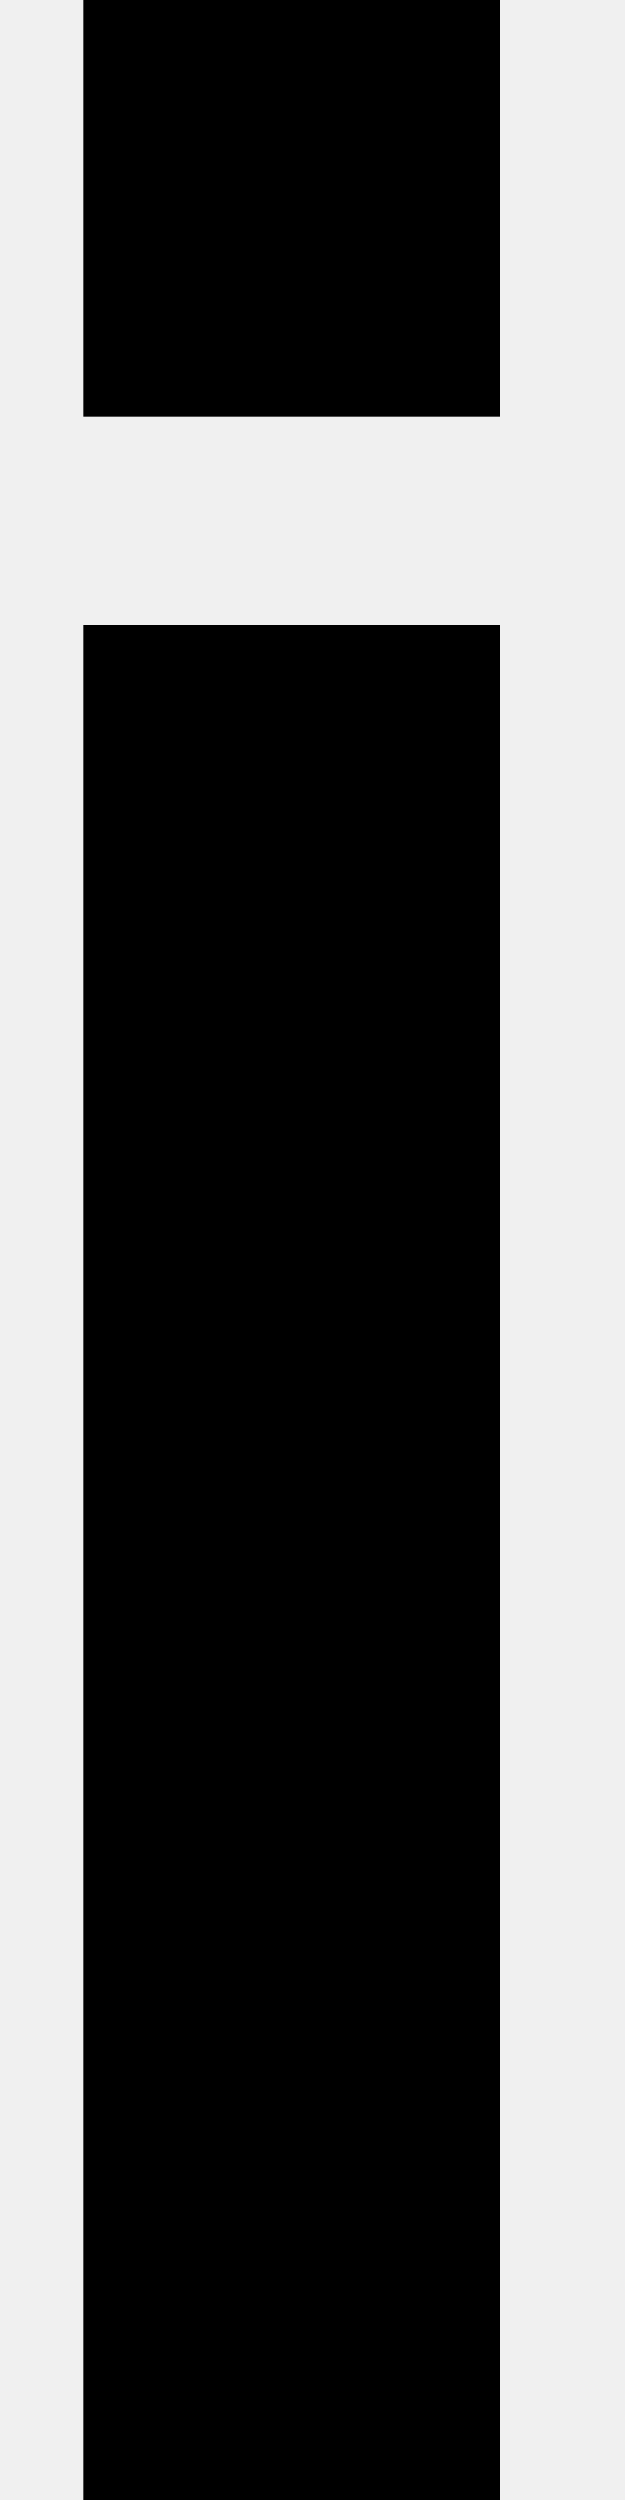
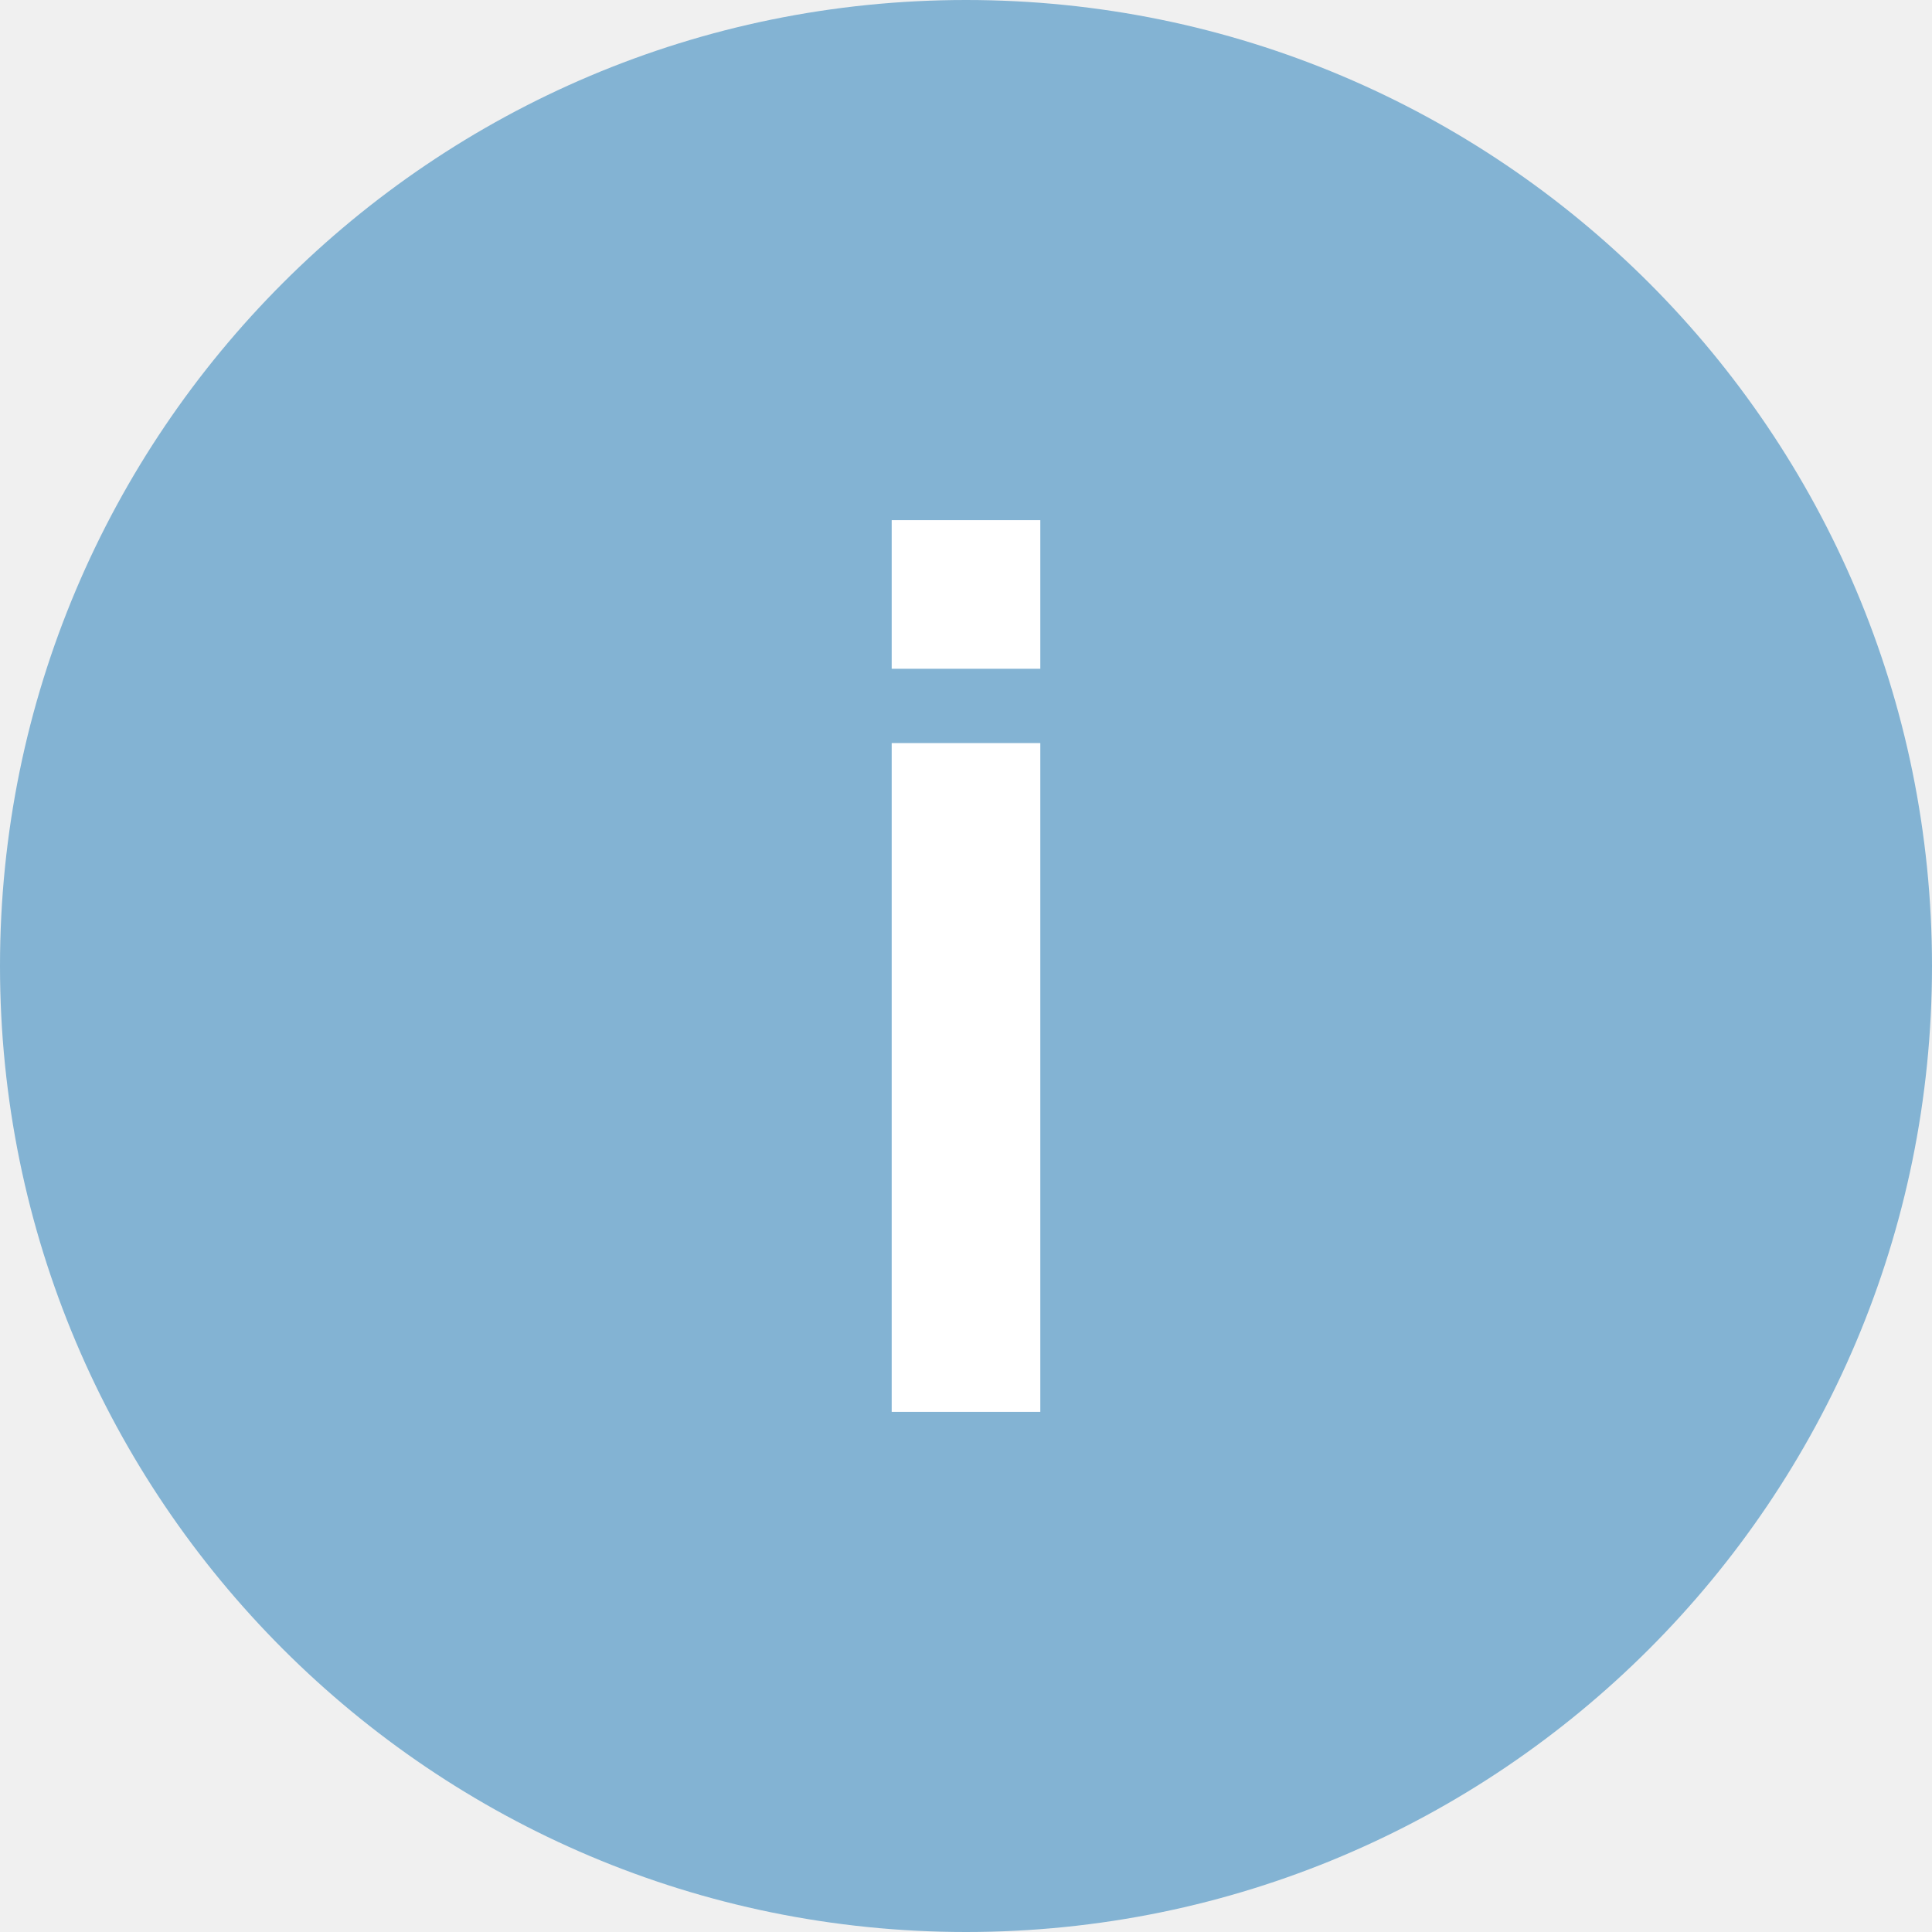
- <svg xmlns="http://www.w3.org/2000/svg" width="3" height="12" fill="none">
-   <path fill="#000" fill-rule="evenodd" d="M.4 0h2v2h-2V0Zm2 12h-2V3h2v9Z" clip-rule="evenodd" />
+ <svg xmlns="http://www.w3.org/2000/svg" width="26" height="26" viewBox="0 0 26 26" fill="none">
+   <circle cx="13" cy="13" r="13" fill="#83B3D3" />
+   <path fill-rule="evenodd" clip-rule="evenodd" d="M12 7H14V9H12V7ZM14 19H12V10H14V19Z" fill="white" />
</svg>
